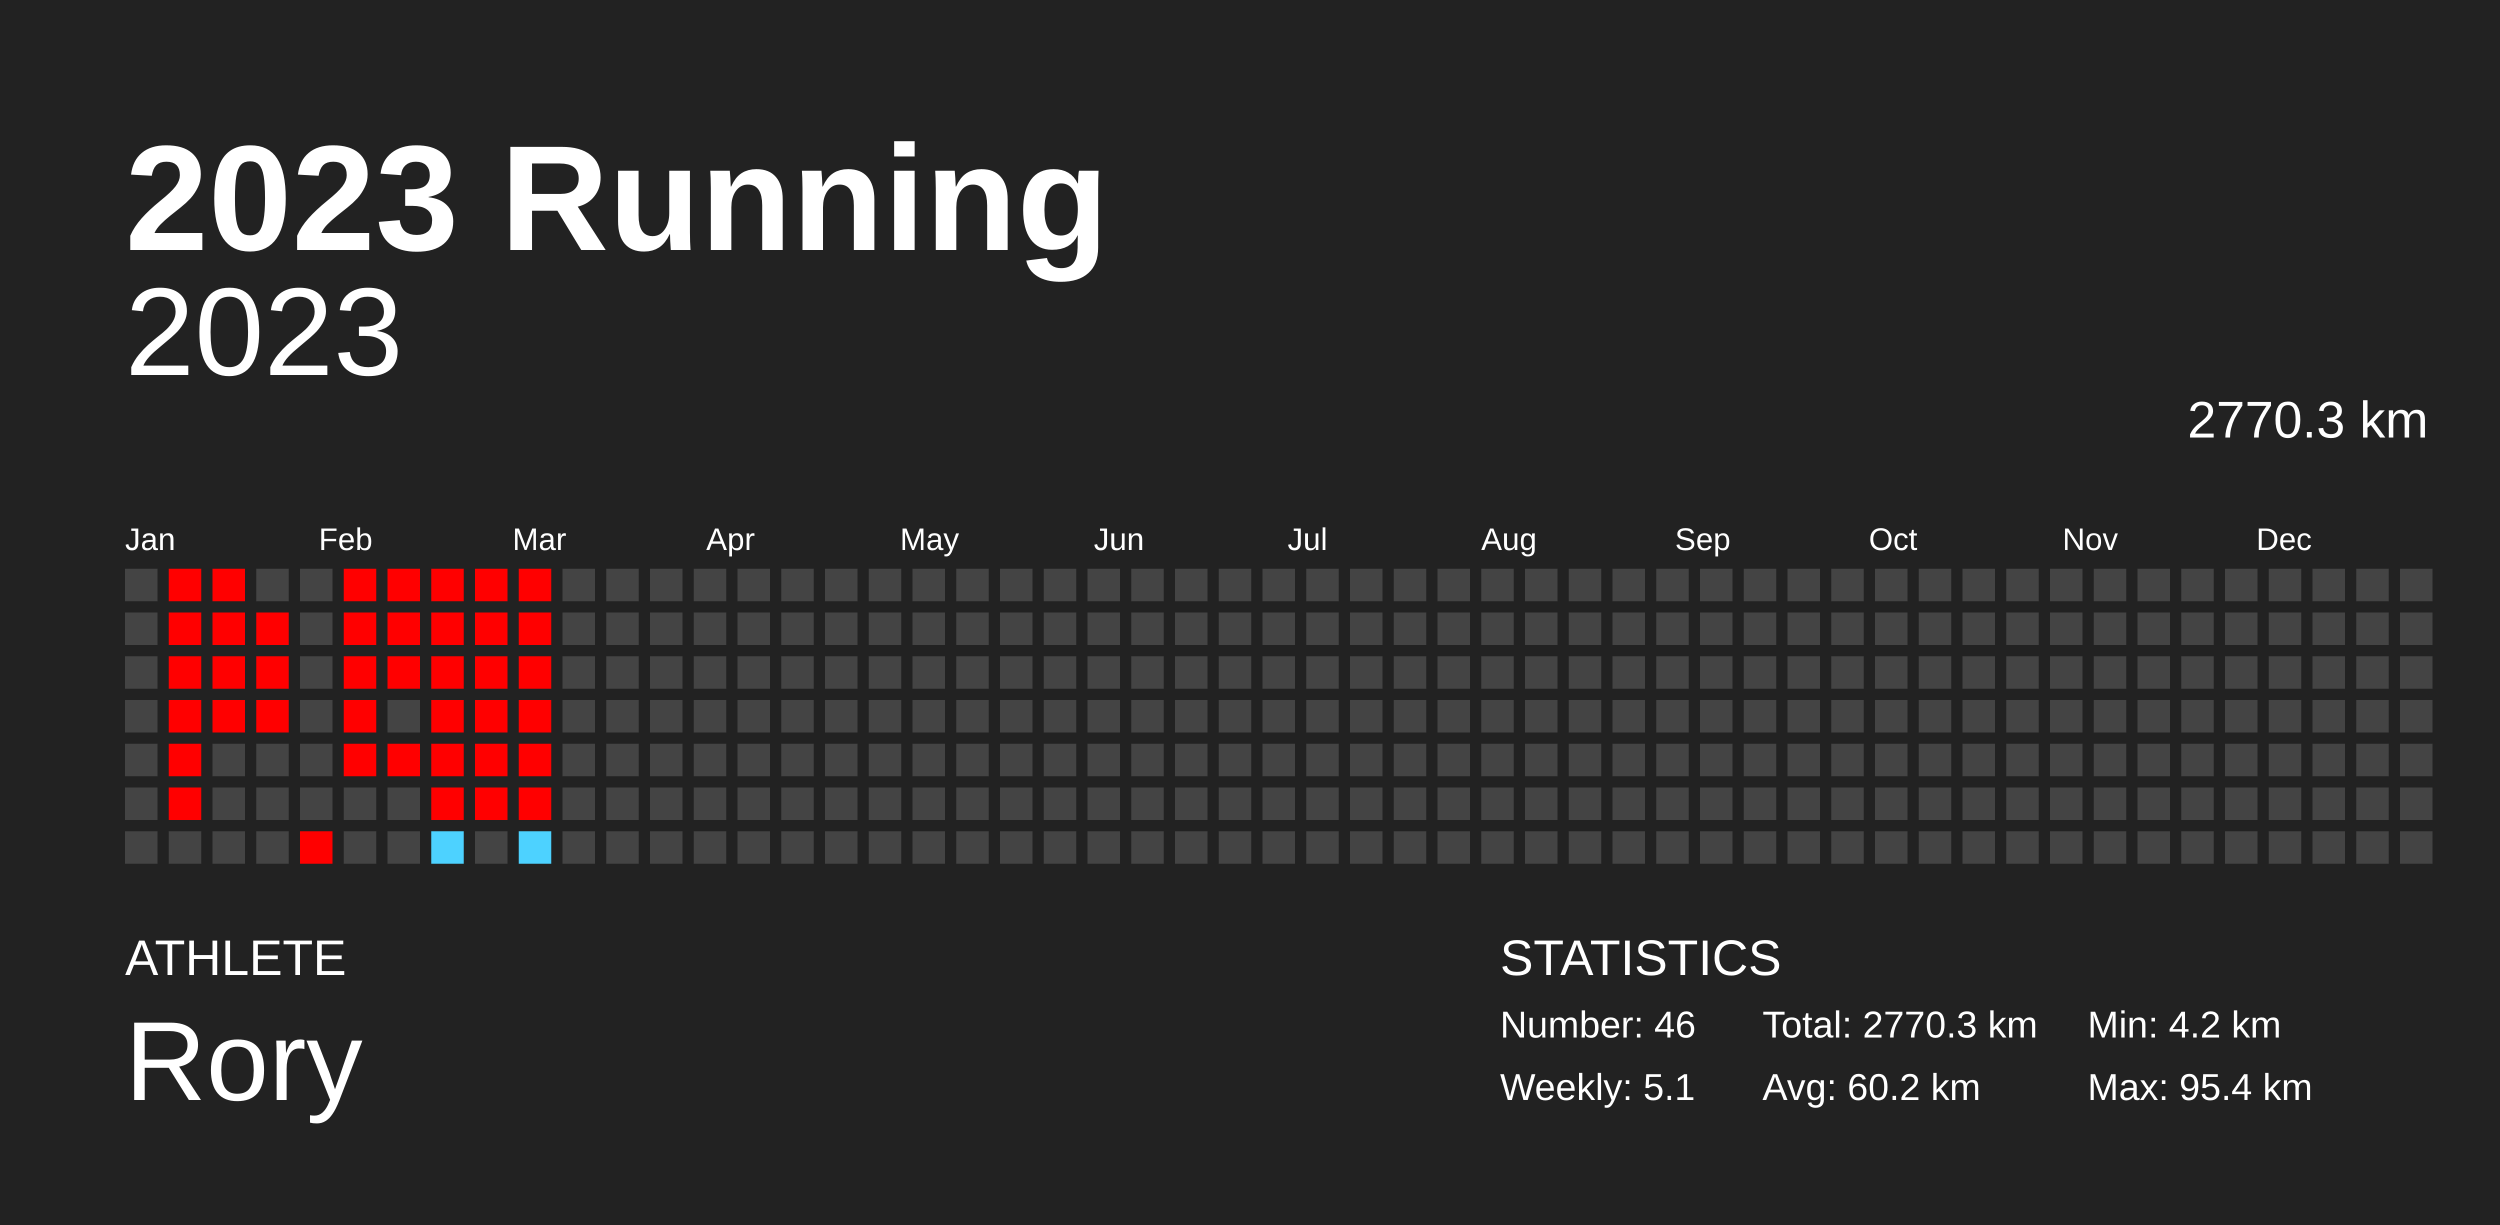
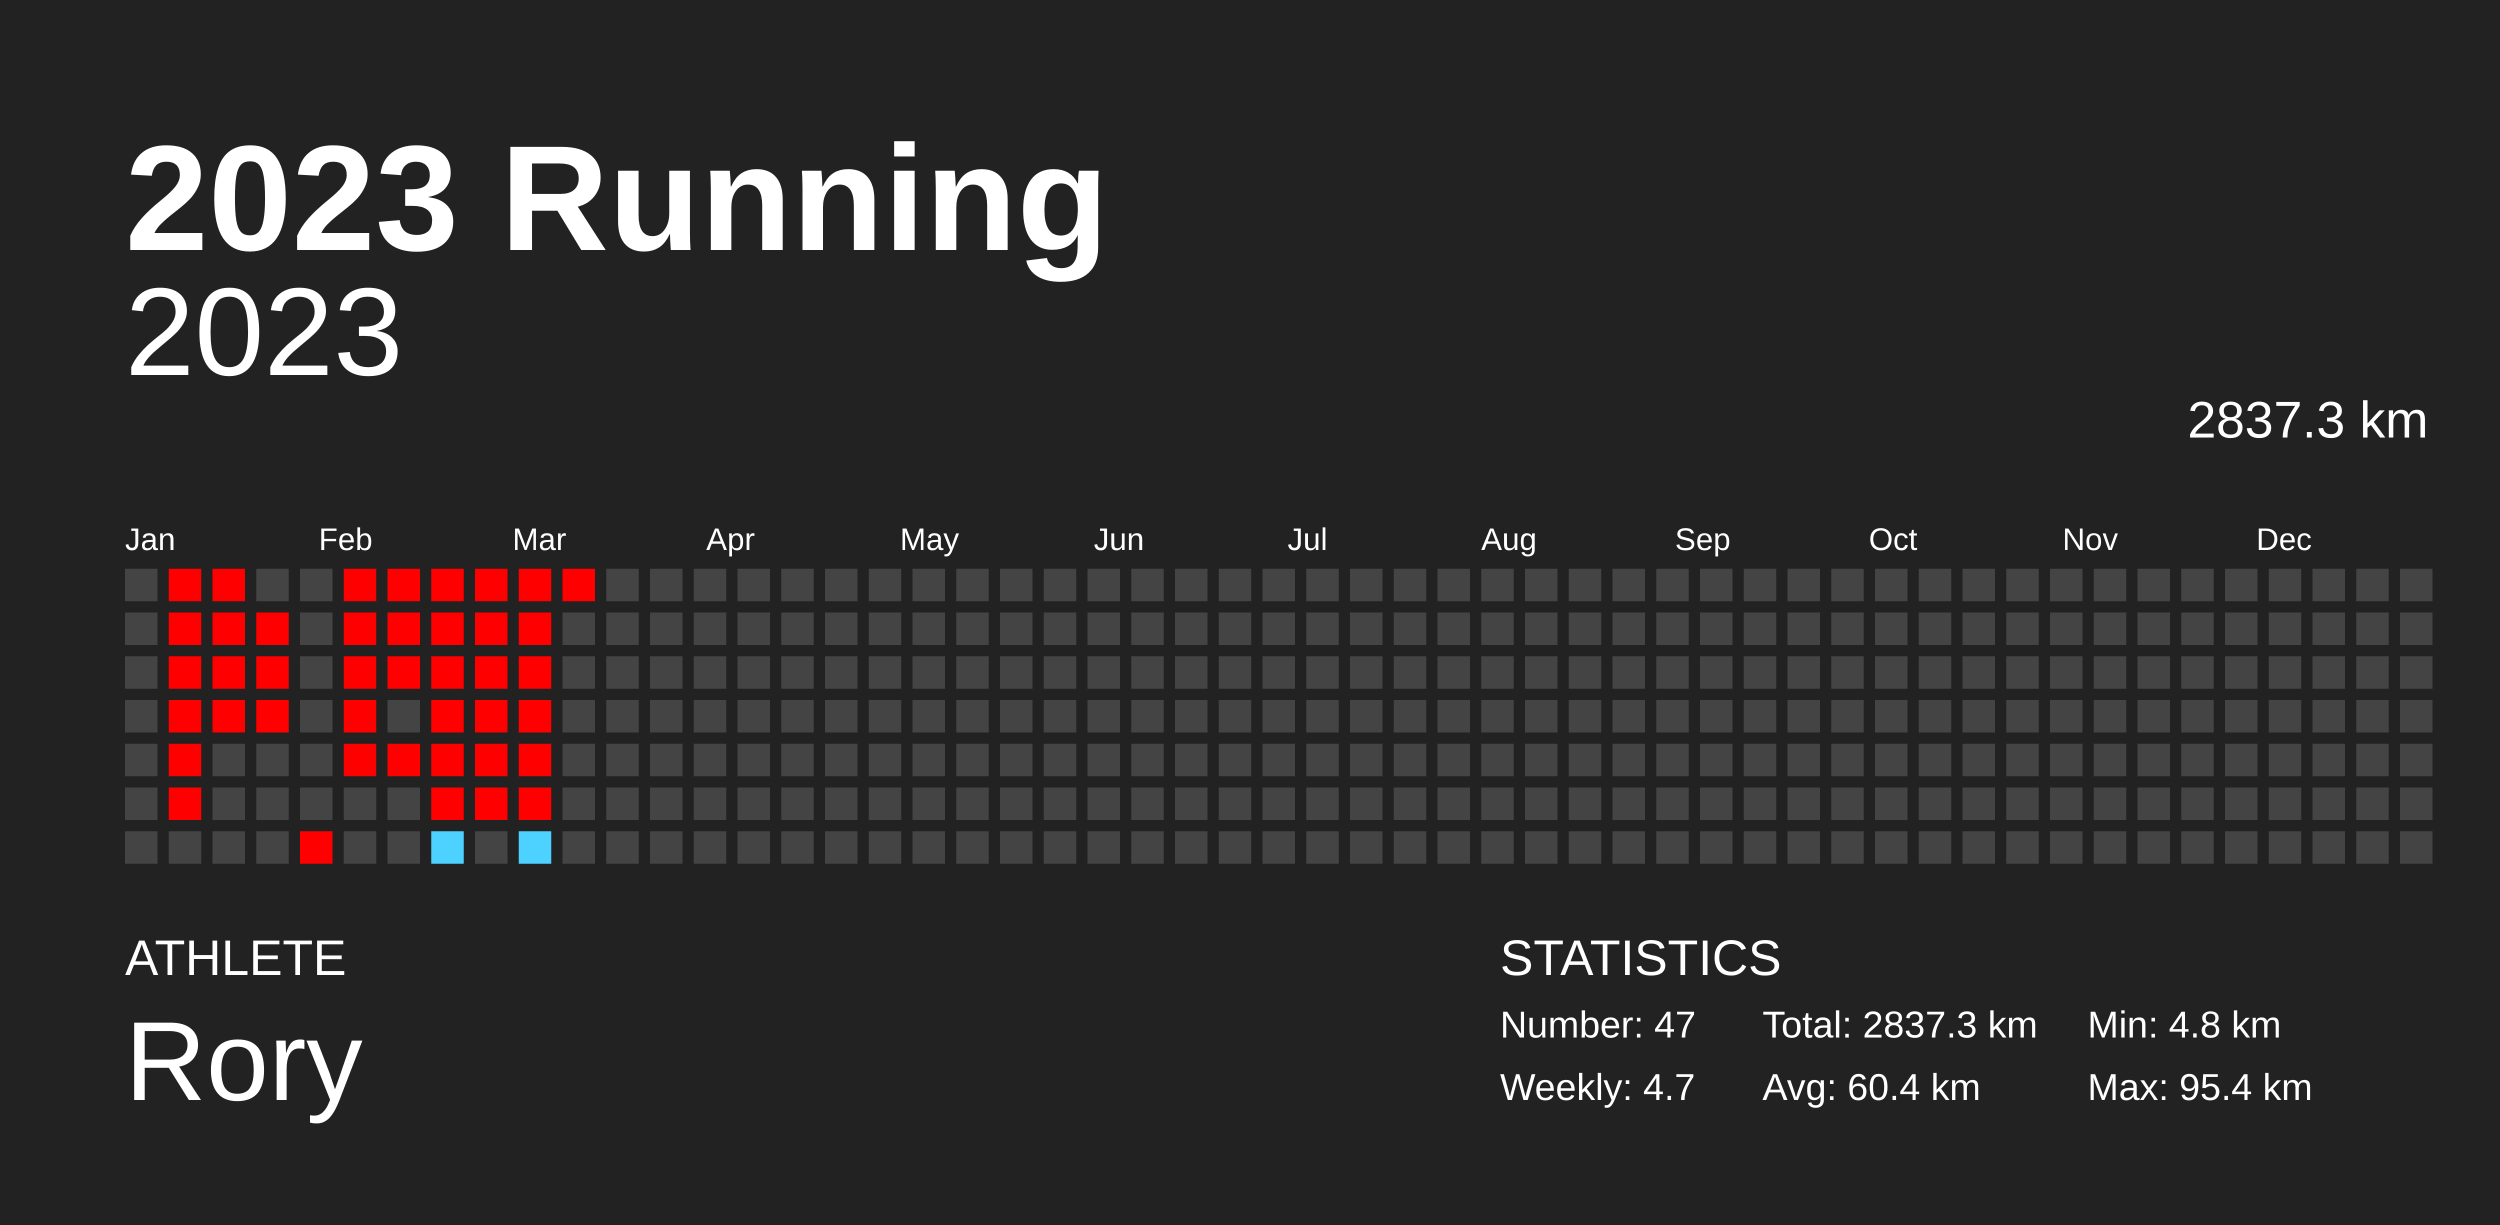
<svg xmlns="http://www.w3.org/2000/svg" baseProfile="full" height="98mm" version="1.1" viewBox="0,0,200,98" width="200mm">
  <defs />
  <rect fill="#222222" height="98" width="200" x="0" y="0" />
  <text fill="#FFFFFF" style="font-size:12px; font-family:Arial; font-weight:bold;" x="10" y="20">2023 Running</text>
  <text fill="#FFFFFF" style="font-size:4px; font-family:Arial" x="10" y="78">ATHLETE</text>
  <text fill="#FFFFFF" style="font-size:9px; font-family:Arial" x="10" y="88">Rory</text>
  <text fill="#FFFFFF" style="font-size:4px; font-family:Arial" x="120" y="78">STATISTICS</text>
-   <text fill="#FFFFFF" style="font-size:3px; font-family:Arial" x="120" y="83">Number: 46</text>
-   <text fill="#FFFFFF" style="font-size:3px; font-family:Arial" x="120" y="88">Weekly: 5.1</text>
-   <text fill="#FFFFFF" style="font-size:3px; font-family:Arial" x="141" y="83">Total: 2770.3 km</text>
-   <text fill="#FFFFFF" style="font-size:3px; font-family:Arial" x="141" y="88">Avg: 60.2 km</text>
-   <text fill="#FFFFFF" style="font-size:3px; font-family:Arial" x="167" y="83">Min: 4.2 km</text>
+   <text fill="#FFFFFF" style="font-size:3px; font-family:Arial" x="120" y="83">Number: 47</text>
+   <text fill="#FFFFFF" style="font-size:3px; font-family:Arial" x="120" y="88">Weekly: 4.7</text>
+   <text fill="#FFFFFF" style="font-size:3px; font-family:Arial" x="141" y="83">Total: 2837.3 km</text>
+   <text fill="#FFFFFF" style="font-size:3px; font-family:Arial" x="141" y="88">Avg: 60.4 km</text>
+   <text fill="#FFFFFF" style="font-size:3px; font-family:Arial" x="167" y="83">Min: 4.8 km</text>
  <text fill="#FFFFFF" style="font-size:3px; font-family:Arial" x="167" y="88">Max: 95.4 km</text>
  <text alignment-baseline="hanging" fill="#FFFFFF" style="font-size:10.0px; font-family:Arial;" x="10" y="30">2023</text>
-   <text alignment-baseline="hanging" fill="#FFFFFF" style="font-size:4.125px; font-family:Arial;" x="175" y="35">2770.3 km</text>
+   <text alignment-baseline="hanging" fill="#FFFFFF" style="font-size:4.125px; font-family:Arial;" x="175" y="35">2837.3 km</text>
  <text fill="#FFFFFF" style="font-size:2.5px; font-family:Arial" x="10.0" y="44">Jan</text>
  <text fill="#FFFFFF" style="font-size:2.5px; font-family:Arial" x="25.5" y="44">Feb</text>
  <text fill="#FFFFFF" style="font-size:2.5px; font-family:Arial" x="41.0" y="44">Mar</text>
  <text fill="#FFFFFF" style="font-size:2.5px; font-family:Arial" x="56.5" y="44">Apr</text>
  <text fill="#FFFFFF" style="font-size:2.5px; font-family:Arial" x="72.0" y="44">May</text>
  <text fill="#FFFFFF" style="font-size:2.5px; font-family:Arial" x="87.5" y="44">Jun</text>
  <text fill="#FFFFFF" style="font-size:2.5px; font-family:Arial" x="103.0" y="44">Jul</text>
  <text fill="#FFFFFF" style="font-size:2.5px; font-family:Arial" x="118.5" y="44">Aug</text>
  <text fill="#FFFFFF" style="font-size:2.5px; font-family:Arial" x="134.0" y="44">Sep</text>
  <text fill="#FFFFFF" style="font-size:2.5px; font-family:Arial" x="149.5" y="44">Oct</text>
  <text fill="#FFFFFF" style="font-size:2.5px; font-family:Arial" x="165.0" y="44">Nov</text>
  <text fill="#FFFFFF" style="font-size:2.5px; font-family:Arial" x="180.5" y="44">Dec</text>
  <rect fill="#444444" height="2.6" width="2.6" x="10.0" y="45.5" />
  <rect fill="#444444" height="2.6" width="2.6" x="10.0" y="49.0" />
  <rect fill="#444444" height="2.6" width="2.6" x="10.0" y="52.5" />
  <rect fill="#444444" height="2.6" width="2.6" x="10.0" y="56.0" />
  <rect fill="#444444" height="2.6" width="2.6" x="10.0" y="59.5" />
  <rect fill="#444444" height="2.6" width="2.6" x="10.0" y="63.0" />
  <rect fill="#444444" height="2.6" width="2.6" x="10.0" y="66.5" />
  <rect fill="red" height="2.6" width="2.6" x="13.5" y="45.5" />
  <rect fill="red" height="2.6" width="2.6" x="13.5" y="49.0" />
  <rect fill="red" height="2.6" width="2.6" x="13.5" y="52.5" />
  <rect fill="red" height="2.6" width="2.6" x="13.5" y="56.0" />
  <rect fill="red" height="2.6" width="2.6" x="13.5" y="59.5" />
  <rect fill="red" height="2.6" width="2.6" x="13.5" y="63.0" />
  <rect fill="#444444" height="2.6" width="2.6" x="13.5" y="66.5" />
  <rect fill="red" height="2.6" width="2.6" x="17.0" y="45.5" />
  <rect fill="red" height="2.6" width="2.6" x="17.0" y="49.0" />
  <rect fill="red" height="2.6" width="2.6" x="17.0" y="52.5" />
  <rect fill="red" height="2.6" width="2.6" x="17.0" y="56.0" />
  <rect fill="#444444" height="2.6" width="2.6" x="17.0" y="59.5" />
  <rect fill="#444444" height="2.6" width="2.6" x="17.0" y="63.0" />
  <rect fill="#444444" height="2.6" width="2.6" x="17.0" y="66.5" />
  <rect fill="#444444" height="2.6" width="2.6" x="20.5" y="45.5" />
  <rect fill="red" height="2.6" width="2.6" x="20.5" y="49.0" />
  <rect fill="red" height="2.6" width="2.6" x="20.5" y="52.5" />
  <rect fill="red" height="2.6" width="2.6" x="20.5" y="56.0" />
  <rect fill="#444444" height="2.6" width="2.6" x="20.5" y="59.5" />
  <rect fill="#444444" height="2.6" width="2.6" x="20.5" y="63.0" />
  <rect fill="#444444" height="2.6" width="2.6" x="20.5" y="66.5" />
  <rect fill="#444444" height="2.6" width="2.6" x="24.0" y="45.5" />
  <rect fill="#444444" height="2.6" width="2.6" x="24.0" y="49.0" />
  <rect fill="#444444" height="2.6" width="2.6" x="24.0" y="52.5" />
  <rect fill="#444444" height="2.6" width="2.6" x="24.0" y="56.0" />
  <rect fill="#444444" height="2.6" width="2.6" x="24.0" y="59.5" />
  <rect fill="#444444" height="2.6" width="2.6" x="24.0" y="63.0" />
  <rect fill="red" height="2.6" width="2.6" x="24.0" y="66.5" />
  <rect fill="red" height="2.6" width="2.6" x="27.5" y="45.5" />
  <rect fill="red" height="2.6" width="2.6" x="27.5" y="49.0" />
  <rect fill="red" height="2.6" width="2.6" x="27.5" y="52.5" />
  <rect fill="red" height="2.6" width="2.6" x="27.5" y="56.0" />
  <rect fill="red" height="2.6" width="2.6" x="27.5" y="59.5" />
  <rect fill="#444444" height="2.6" width="2.6" x="27.5" y="63.0" />
  <rect fill="#444444" height="2.6" width="2.6" x="27.5" y="66.5" />
  <rect fill="red" height="2.6" width="2.6" x="31.0" y="45.5" />
  <rect fill="red" height="2.6" width="2.6" x="31.0" y="49.0" />
  <rect fill="red" height="2.6" width="2.6" x="31.0" y="52.5" />
  <rect fill="#444444" height="2.6" width="2.6" x="31.0" y="56.0" />
  <rect fill="red" height="2.6" width="2.6" x="31.0" y="59.5" />
  <rect fill="#444444" height="2.6" width="2.6" x="31.0" y="63.0" />
  <rect fill="#444444" height="2.6" width="2.6" x="31.0" y="66.5" />
  <rect fill="red" height="2.6" width="2.6" x="34.5" y="45.5" />
  <rect fill="red" height="2.6" width="2.6" x="34.5" y="49.0" />
  <rect fill="red" height="2.6" width="2.6" x="34.5" y="52.5" />
  <rect fill="red" height="2.6" width="2.6" x="34.5" y="56.0" />
  <rect fill="red" height="2.6" width="2.6" x="34.5" y="59.5" />
  <rect fill="red" height="2.6" width="2.6" x="34.5" y="63.0" />
  <rect fill="#4dd2ff" height="2.6" width="2.6" x="34.5" y="66.5" />
  <rect fill="red" height="2.6" width="2.6" x="38.0" y="45.5" />
  <rect fill="red" height="2.6" width="2.6" x="38.0" y="49.0" />
  <rect fill="red" height="2.6" width="2.6" x="38.0" y="52.5" />
  <rect fill="red" height="2.6" width="2.6" x="38.0" y="56.0" />
  <rect fill="red" height="2.6" width="2.6" x="38.0" y="59.5" />
  <rect fill="red" height="2.6" width="2.6" x="38.0" y="63.0" />
  <rect fill="#444444" height="2.6" width="2.6" x="38.0" y="66.5" />
  <rect fill="red" height="2.6" width="2.6" x="41.5" y="45.5" />
  <rect fill="red" height="2.6" width="2.6" x="41.5" y="49.0" />
  <rect fill="red" height="2.6" width="2.6" x="41.5" y="52.5" />
  <rect fill="red" height="2.6" width="2.6" x="41.5" y="56.0" />
  <rect fill="red" height="2.6" width="2.6" x="41.5" y="59.5" />
  <rect fill="red" height="2.6" width="2.6" x="41.5" y="63.0" />
  <rect fill="#4dd2ff" height="2.6" width="2.6" x="41.5" y="66.5" />
-   <rect fill="#444444" height="2.6" width="2.6" x="45.0" y="45.5" />
+   <rect fill="red" height="2.6" width="2.6" x="45.0" y="45.5" />
  <rect fill="#444444" height="2.6" width="2.6" x="45.0" y="49.0" />
  <rect fill="#444444" height="2.6" width="2.6" x="45.0" y="52.5" />
  <rect fill="#444444" height="2.6" width="2.6" x="45.0" y="56.0" />
  <rect fill="#444444" height="2.6" width="2.6" x="45.0" y="59.5" />
  <rect fill="#444444" height="2.6" width="2.6" x="45.0" y="63.0" />
  <rect fill="#444444" height="2.6" width="2.6" x="45.0" y="66.5" />
  <rect fill="#444444" height="2.6" width="2.6" x="48.5" y="45.5" />
  <rect fill="#444444" height="2.6" width="2.6" x="48.5" y="49.0" />
  <rect fill="#444444" height="2.6" width="2.6" x="48.5" y="52.5" />
  <rect fill="#444444" height="2.6" width="2.6" x="48.5" y="56.0" />
  <rect fill="#444444" height="2.6" width="2.6" x="48.5" y="59.5" />
  <rect fill="#444444" height="2.6" width="2.6" x="48.5" y="63.0" />
  <rect fill="#444444" height="2.6" width="2.6" x="48.5" y="66.5" />
  <rect fill="#444444" height="2.6" width="2.6" x="52.0" y="45.5" />
  <rect fill="#444444" height="2.6" width="2.6" x="52.0" y="49.0" />
  <rect fill="#444444" height="2.6" width="2.6" x="52.0" y="52.5" />
  <rect fill="#444444" height="2.6" width="2.6" x="52.0" y="56.0" />
  <rect fill="#444444" height="2.6" width="2.6" x="52.0" y="59.5" />
  <rect fill="#444444" height="2.6" width="2.6" x="52.0" y="63.0" />
  <rect fill="#444444" height="2.6" width="2.6" x="52.0" y="66.5" />
  <rect fill="#444444" height="2.6" width="2.6" x="55.5" y="45.5" />
  <rect fill="#444444" height="2.6" width="2.6" x="55.5" y="49.0" />
  <rect fill="#444444" height="2.6" width="2.6" x="55.5" y="52.5" />
  <rect fill="#444444" height="2.6" width="2.6" x="55.5" y="56.0" />
  <rect fill="#444444" height="2.6" width="2.6" x="55.5" y="59.5" />
  <rect fill="#444444" height="2.6" width="2.6" x="55.5" y="63.0" />
  <rect fill="#444444" height="2.6" width="2.6" x="55.5" y="66.5" />
  <rect fill="#444444" height="2.6" width="2.6" x="59.0" y="45.5" />
  <rect fill="#444444" height="2.6" width="2.6" x="59.0" y="49.0" />
  <rect fill="#444444" height="2.6" width="2.6" x="59.0" y="52.5" />
  <rect fill="#444444" height="2.6" width="2.6" x="59.0" y="56.0" />
  <rect fill="#444444" height="2.6" width="2.6" x="59.0" y="59.5" />
  <rect fill="#444444" height="2.6" width="2.6" x="59.0" y="63.0" />
  <rect fill="#444444" height="2.6" width="2.6" x="59.0" y="66.5" />
  <rect fill="#444444" height="2.6" width="2.6" x="62.5" y="45.5" />
  <rect fill="#444444" height="2.6" width="2.6" x="62.5" y="49.0" />
  <rect fill="#444444" height="2.6" width="2.6" x="62.5" y="52.5" />
  <rect fill="#444444" height="2.6" width="2.6" x="62.5" y="56.0" />
  <rect fill="#444444" height="2.6" width="2.6" x="62.5" y="59.5" />
  <rect fill="#444444" height="2.6" width="2.6" x="62.5" y="63.0" />
  <rect fill="#444444" height="2.6" width="2.6" x="62.5" y="66.5" />
  <rect fill="#444444" height="2.6" width="2.6" x="66.0" y="45.5" />
  <rect fill="#444444" height="2.6" width="2.6" x="66.0" y="49.0" />
  <rect fill="#444444" height="2.6" width="2.6" x="66.0" y="52.5" />
  <rect fill="#444444" height="2.6" width="2.6" x="66.0" y="56.0" />
  <rect fill="#444444" height="2.6" width="2.6" x="66.0" y="59.5" />
  <rect fill="#444444" height="2.6" width="2.6" x="66.0" y="63.0" />
  <rect fill="#444444" height="2.6" width="2.6" x="66.0" y="66.5" />
  <rect fill="#444444" height="2.6" width="2.6" x="69.5" y="45.5" />
  <rect fill="#444444" height="2.6" width="2.6" x="69.5" y="49.0" />
  <rect fill="#444444" height="2.6" width="2.6" x="69.5" y="52.5" />
  <rect fill="#444444" height="2.6" width="2.6" x="69.5" y="56.0" />
  <rect fill="#444444" height="2.6" width="2.6" x="69.5" y="59.5" />
  <rect fill="#444444" height="2.6" width="2.6" x="69.5" y="63.0" />
  <rect fill="#444444" height="2.6" width="2.6" x="69.5" y="66.5" />
  <rect fill="#444444" height="2.6" width="2.6" x="73.0" y="45.5" />
  <rect fill="#444444" height="2.6" width="2.6" x="73.0" y="49.0" />
  <rect fill="#444444" height="2.6" width="2.6" x="73.0" y="52.5" />
  <rect fill="#444444" height="2.6" width="2.6" x="73.0" y="56.0" />
  <rect fill="#444444" height="2.6" width="2.6" x="73.0" y="59.5" />
  <rect fill="#444444" height="2.6" width="2.6" x="73.0" y="63.0" />
  <rect fill="#444444" height="2.6" width="2.6" x="73.0" y="66.5" />
  <rect fill="#444444" height="2.6" width="2.6" x="76.5" y="45.5" />
  <rect fill="#444444" height="2.6" width="2.6" x="76.5" y="49.0" />
  <rect fill="#444444" height="2.6" width="2.6" x="76.5" y="52.5" />
  <rect fill="#444444" height="2.6" width="2.6" x="76.5" y="56.0" />
  <rect fill="#444444" height="2.6" width="2.6" x="76.5" y="59.5" />
  <rect fill="#444444" height="2.6" width="2.6" x="76.5" y="63.0" />
  <rect fill="#444444" height="2.6" width="2.6" x="76.5" y="66.5" />
  <rect fill="#444444" height="2.6" width="2.6" x="80.0" y="45.5" />
  <rect fill="#444444" height="2.6" width="2.6" x="80.0" y="49.0" />
  <rect fill="#444444" height="2.6" width="2.6" x="80.0" y="52.5" />
  <rect fill="#444444" height="2.6" width="2.6" x="80.0" y="56.0" />
  <rect fill="#444444" height="2.6" width="2.6" x="80.0" y="59.5" />
  <rect fill="#444444" height="2.6" width="2.6" x="80.0" y="63.0" />
  <rect fill="#444444" height="2.6" width="2.6" x="80.0" y="66.5" />
  <rect fill="#444444" height="2.6" width="2.6" x="83.5" y="45.5" />
  <rect fill="#444444" height="2.6" width="2.6" x="83.5" y="49.0" />
  <rect fill="#444444" height="2.6" width="2.6" x="83.5" y="52.5" />
  <rect fill="#444444" height="2.6" width="2.6" x="83.5" y="56.0" />
  <rect fill="#444444" height="2.6" width="2.6" x="83.5" y="59.5" />
  <rect fill="#444444" height="2.6" width="2.6" x="83.5" y="63.0" />
  <rect fill="#444444" height="2.6" width="2.6" x="83.5" y="66.5" />
  <rect fill="#444444" height="2.6" width="2.6" x="87.0" y="45.5" />
  <rect fill="#444444" height="2.6" width="2.6" x="87.0" y="49.0" />
  <rect fill="#444444" height="2.6" width="2.6" x="87.0" y="52.5" />
  <rect fill="#444444" height="2.6" width="2.6" x="87.0" y="56.0" />
  <rect fill="#444444" height="2.6" width="2.6" x="87.0" y="59.5" />
  <rect fill="#444444" height="2.6" width="2.6" x="87.0" y="63.0" />
  <rect fill="#444444" height="2.6" width="2.6" x="87.0" y="66.5" />
  <rect fill="#444444" height="2.6" width="2.6" x="90.5" y="45.5" />
  <rect fill="#444444" height="2.6" width="2.6" x="90.5" y="49.0" />
  <rect fill="#444444" height="2.6" width="2.6" x="90.5" y="52.5" />
  <rect fill="#444444" height="2.6" width="2.6" x="90.5" y="56.0" />
  <rect fill="#444444" height="2.6" width="2.6" x="90.5" y="59.5" />
  <rect fill="#444444" height="2.6" width="2.6" x="90.5" y="63.0" />
  <rect fill="#444444" height="2.6" width="2.6" x="90.5" y="66.5" />
  <rect fill="#444444" height="2.6" width="2.6" x="94.0" y="45.5" />
  <rect fill="#444444" height="2.6" width="2.6" x="94.0" y="49.0" />
  <rect fill="#444444" height="2.6" width="2.6" x="94.0" y="52.5" />
  <rect fill="#444444" height="2.6" width="2.6" x="94.0" y="56.0" />
  <rect fill="#444444" height="2.6" width="2.6" x="94.0" y="59.5" />
  <rect fill="#444444" height="2.6" width="2.6" x="94.0" y="63.0" />
  <rect fill="#444444" height="2.6" width="2.6" x="94.0" y="66.5" />
  <rect fill="#444444" height="2.6" width="2.6" x="97.5" y="45.5" />
  <rect fill="#444444" height="2.6" width="2.6" x="97.5" y="49.0" />
  <rect fill="#444444" height="2.6" width="2.6" x="97.5" y="52.5" />
  <rect fill="#444444" height="2.6" width="2.6" x="97.5" y="56.0" />
  <rect fill="#444444" height="2.6" width="2.6" x="97.5" y="59.5" />
  <rect fill="#444444" height="2.6" width="2.6" x="97.5" y="63.0" />
  <rect fill="#444444" height="2.6" width="2.6" x="97.5" y="66.5" />
  <rect fill="#444444" height="2.6" width="2.6" x="101.0" y="45.5" />
  <rect fill="#444444" height="2.6" width="2.6" x="101.0" y="49.0" />
  <rect fill="#444444" height="2.6" width="2.6" x="101.0" y="52.5" />
  <rect fill="#444444" height="2.6" width="2.6" x="101.0" y="56.0" />
  <rect fill="#444444" height="2.6" width="2.6" x="101.0" y="59.5" />
  <rect fill="#444444" height="2.6" width="2.6" x="101.0" y="63.0" />
  <rect fill="#444444" height="2.6" width="2.6" x="101.0" y="66.5" />
  <rect fill="#444444" height="2.6" width="2.6" x="104.5" y="45.5" />
  <rect fill="#444444" height="2.6" width="2.6" x="104.5" y="49.0" />
  <rect fill="#444444" height="2.6" width="2.6" x="104.5" y="52.5" />
  <rect fill="#444444" height="2.6" width="2.6" x="104.5" y="56.0" />
  <rect fill="#444444" height="2.6" width="2.6" x="104.5" y="59.5" />
  <rect fill="#444444" height="2.6" width="2.6" x="104.5" y="63.0" />
  <rect fill="#444444" height="2.6" width="2.6" x="104.5" y="66.5" />
  <rect fill="#444444" height="2.6" width="2.6" x="108.0" y="45.5" />
  <rect fill="#444444" height="2.6" width="2.6" x="108.0" y="49.0" />
  <rect fill="#444444" height="2.6" width="2.6" x="108.0" y="52.5" />
  <rect fill="#444444" height="2.6" width="2.6" x="108.0" y="56.0" />
  <rect fill="#444444" height="2.6" width="2.6" x="108.0" y="59.5" />
  <rect fill="#444444" height="2.6" width="2.6" x="108.0" y="63.0" />
  <rect fill="#444444" height="2.6" width="2.6" x="108.0" y="66.5" />
  <rect fill="#444444" height="2.6" width="2.6" x="111.5" y="45.5" />
  <rect fill="#444444" height="2.6" width="2.6" x="111.5" y="49.0" />
  <rect fill="#444444" height="2.6" width="2.6" x="111.5" y="52.5" />
  <rect fill="#444444" height="2.6" width="2.6" x="111.5" y="56.0" />
  <rect fill="#444444" height="2.6" width="2.6" x="111.5" y="59.5" />
  <rect fill="#444444" height="2.6" width="2.6" x="111.5" y="63.0" />
  <rect fill="#444444" height="2.6" width="2.6" x="111.5" y="66.5" />
  <rect fill="#444444" height="2.6" width="2.6" x="115.0" y="45.5" />
  <rect fill="#444444" height="2.6" width="2.6" x="115.0" y="49.0" />
  <rect fill="#444444" height="2.6" width="2.6" x="115.0" y="52.5" />
  <rect fill="#444444" height="2.6" width="2.6" x="115.0" y="56.0" />
  <rect fill="#444444" height="2.6" width="2.6" x="115.0" y="59.5" />
  <rect fill="#444444" height="2.6" width="2.6" x="115.0" y="63.0" />
  <rect fill="#444444" height="2.6" width="2.6" x="115.0" y="66.5" />
  <rect fill="#444444" height="2.6" width="2.6" x="118.5" y="45.5" />
  <rect fill="#444444" height="2.6" width="2.6" x="118.5" y="49.0" />
  <rect fill="#444444" height="2.6" width="2.6" x="118.5" y="52.5" />
  <rect fill="#444444" height="2.6" width="2.6" x="118.5" y="56.0" />
  <rect fill="#444444" height="2.6" width="2.6" x="118.5" y="59.5" />
  <rect fill="#444444" height="2.6" width="2.6" x="118.5" y="63.0" />
  <rect fill="#444444" height="2.6" width="2.6" x="118.5" y="66.5" />
  <rect fill="#444444" height="2.6" width="2.6" x="122.0" y="45.5" />
  <rect fill="#444444" height="2.6" width="2.6" x="122.0" y="49.0" />
  <rect fill="#444444" height="2.6" width="2.6" x="122.0" y="52.5" />
  <rect fill="#444444" height="2.6" width="2.6" x="122.0" y="56.0" />
  <rect fill="#444444" height="2.6" width="2.6" x="122.0" y="59.5" />
  <rect fill="#444444" height="2.6" width="2.6" x="122.0" y="63.0" />
  <rect fill="#444444" height="2.6" width="2.6" x="122.0" y="66.5" />
  <rect fill="#444444" height="2.6" width="2.6" x="125.5" y="45.5" />
  <rect fill="#444444" height="2.6" width="2.6" x="125.5" y="49.0" />
  <rect fill="#444444" height="2.6" width="2.6" x="125.5" y="52.5" />
  <rect fill="#444444" height="2.6" width="2.6" x="125.5" y="56.0" />
  <rect fill="#444444" height="2.6" width="2.6" x="125.5" y="59.5" />
  <rect fill="#444444" height="2.6" width="2.6" x="125.5" y="63.0" />
  <rect fill="#444444" height="2.6" width="2.6" x="125.5" y="66.5" />
  <rect fill="#444444" height="2.6" width="2.6" x="129.0" y="45.5" />
  <rect fill="#444444" height="2.6" width="2.6" x="129.0" y="49.0" />
  <rect fill="#444444" height="2.6" width="2.6" x="129.0" y="52.5" />
  <rect fill="#444444" height="2.6" width="2.6" x="129.0" y="56.0" />
  <rect fill="#444444" height="2.6" width="2.6" x="129.0" y="59.5" />
  <rect fill="#444444" height="2.6" width="2.6" x="129.0" y="63.0" />
  <rect fill="#444444" height="2.6" width="2.6" x="129.0" y="66.5" />
  <rect fill="#444444" height="2.6" width="2.6" x="132.5" y="45.5" />
  <rect fill="#444444" height="2.6" width="2.6" x="132.5" y="49.0" />
  <rect fill="#444444" height="2.6" width="2.6" x="132.5" y="52.5" />
  <rect fill="#444444" height="2.6" width="2.6" x="132.5" y="56.0" />
  <rect fill="#444444" height="2.6" width="2.6" x="132.5" y="59.5" />
  <rect fill="#444444" height="2.6" width="2.6" x="132.5" y="63.0" />
  <rect fill="#444444" height="2.6" width="2.6" x="132.5" y="66.5" />
  <rect fill="#444444" height="2.6" width="2.6" x="136.0" y="45.5" />
  <rect fill="#444444" height="2.6" width="2.6" x="136.0" y="49.0" />
  <rect fill="#444444" height="2.6" width="2.6" x="136.0" y="52.5" />
  <rect fill="#444444" height="2.6" width="2.6" x="136.0" y="56.0" />
  <rect fill="#444444" height="2.6" width="2.6" x="136.0" y="59.5" />
  <rect fill="#444444" height="2.6" width="2.6" x="136.0" y="63.0" />
  <rect fill="#444444" height="2.6" width="2.6" x="136.0" y="66.5" />
  <rect fill="#444444" height="2.6" width="2.6" x="139.5" y="45.5" />
  <rect fill="#444444" height="2.6" width="2.6" x="139.5" y="49.0" />
  <rect fill="#444444" height="2.6" width="2.6" x="139.5" y="52.5" />
  <rect fill="#444444" height="2.6" width="2.6" x="139.5" y="56.0" />
  <rect fill="#444444" height="2.6" width="2.6" x="139.5" y="59.5" />
  <rect fill="#444444" height="2.6" width="2.6" x="139.5" y="63.0" />
  <rect fill="#444444" height="2.6" width="2.6" x="139.5" y="66.5" />
  <rect fill="#444444" height="2.6" width="2.6" x="143.0" y="45.5" />
  <rect fill="#444444" height="2.6" width="2.6" x="143.0" y="49.0" />
  <rect fill="#444444" height="2.6" width="2.6" x="143.0" y="52.5" />
  <rect fill="#444444" height="2.6" width="2.6" x="143.0" y="56.0" />
  <rect fill="#444444" height="2.6" width="2.6" x="143.0" y="59.5" />
  <rect fill="#444444" height="2.6" width="2.6" x="143.0" y="63.0" />
  <rect fill="#444444" height="2.6" width="2.6" x="143.0" y="66.5" />
  <rect fill="#444444" height="2.6" width="2.6" x="146.5" y="45.5" />
  <rect fill="#444444" height="2.6" width="2.6" x="146.5" y="49.0" />
  <rect fill="#444444" height="2.6" width="2.6" x="146.5" y="52.5" />
  <rect fill="#444444" height="2.6" width="2.6" x="146.5" y="56.0" />
  <rect fill="#444444" height="2.6" width="2.6" x="146.5" y="59.5" />
  <rect fill="#444444" height="2.6" width="2.6" x="146.5" y="63.0" />
  <rect fill="#444444" height="2.6" width="2.6" x="146.5" y="66.5" />
  <rect fill="#444444" height="2.6" width="2.6" x="150.0" y="45.5" />
  <rect fill="#444444" height="2.6" width="2.6" x="150.0" y="49.0" />
  <rect fill="#444444" height="2.6" width="2.6" x="150.0" y="52.5" />
  <rect fill="#444444" height="2.6" width="2.6" x="150.0" y="56.0" />
  <rect fill="#444444" height="2.6" width="2.6" x="150.0" y="59.5" />
  <rect fill="#444444" height="2.6" width="2.6" x="150.0" y="63.0" />
  <rect fill="#444444" height="2.6" width="2.6" x="150.0" y="66.5" />
  <rect fill="#444444" height="2.6" width="2.6" x="153.5" y="45.5" />
  <rect fill="#444444" height="2.6" width="2.6" x="153.5" y="49.0" />
  <rect fill="#444444" height="2.6" width="2.6" x="153.5" y="52.5" />
  <rect fill="#444444" height="2.6" width="2.6" x="153.5" y="56.0" />
  <rect fill="#444444" height="2.6" width="2.6" x="153.5" y="59.5" />
  <rect fill="#444444" height="2.6" width="2.6" x="153.5" y="63.0" />
  <rect fill="#444444" height="2.6" width="2.6" x="153.5" y="66.5" />
  <rect fill="#444444" height="2.6" width="2.6" x="157.0" y="45.5" />
  <rect fill="#444444" height="2.6" width="2.6" x="157.0" y="49.0" />
  <rect fill="#444444" height="2.6" width="2.6" x="157.0" y="52.5" />
  <rect fill="#444444" height="2.6" width="2.6" x="157.0" y="56.0" />
  <rect fill="#444444" height="2.6" width="2.6" x="157.0" y="59.5" />
  <rect fill="#444444" height="2.6" width="2.6" x="157.0" y="63.0" />
  <rect fill="#444444" height="2.6" width="2.6" x="157.0" y="66.5" />
  <rect fill="#444444" height="2.6" width="2.6" x="160.5" y="45.5" />
  <rect fill="#444444" height="2.6" width="2.6" x="160.5" y="49.0" />
  <rect fill="#444444" height="2.6" width="2.6" x="160.5" y="52.5" />
  <rect fill="#444444" height="2.6" width="2.6" x="160.5" y="56.0" />
  <rect fill="#444444" height="2.6" width="2.6" x="160.5" y="59.5" />
  <rect fill="#444444" height="2.6" width="2.6" x="160.5" y="63.0" />
  <rect fill="#444444" height="2.6" width="2.6" x="160.5" y="66.5" />
  <rect fill="#444444" height="2.6" width="2.6" x="164.0" y="45.5" />
  <rect fill="#444444" height="2.6" width="2.6" x="164.0" y="49.0" />
  <rect fill="#444444" height="2.6" width="2.6" x="164.0" y="52.5" />
  <rect fill="#444444" height="2.6" width="2.6" x="164.0" y="56.0" />
  <rect fill="#444444" height="2.6" width="2.6" x="164.0" y="59.5" />
  <rect fill="#444444" height="2.6" width="2.6" x="164.0" y="63.0" />
  <rect fill="#444444" height="2.6" width="2.6" x="164.0" y="66.5" />
  <rect fill="#444444" height="2.6" width="2.6" x="167.5" y="45.5" />
  <rect fill="#444444" height="2.6" width="2.6" x="167.5" y="49.0" />
  <rect fill="#444444" height="2.6" width="2.6" x="167.5" y="52.5" />
  <rect fill="#444444" height="2.6" width="2.6" x="167.5" y="56.0" />
  <rect fill="#444444" height="2.6" width="2.6" x="167.5" y="59.5" />
  <rect fill="#444444" height="2.6" width="2.6" x="167.5" y="63.0" />
  <rect fill="#444444" height="2.6" width="2.6" x="167.5" y="66.5" />
  <rect fill="#444444" height="2.6" width="2.6" x="171.0" y="45.5" />
  <rect fill="#444444" height="2.6" width="2.6" x="171.0" y="49.0" />
  <rect fill="#444444" height="2.6" width="2.6" x="171.0" y="52.5" />
  <rect fill="#444444" height="2.6" width="2.6" x="171.0" y="56.0" />
  <rect fill="#444444" height="2.6" width="2.6" x="171.0" y="59.5" />
  <rect fill="#444444" height="2.6" width="2.6" x="171.0" y="63.0" />
  <rect fill="#444444" height="2.6" width="2.6" x="171.0" y="66.5" />
  <rect fill="#444444" height="2.6" width="2.6" x="174.5" y="45.5" />
  <rect fill="#444444" height="2.6" width="2.6" x="174.5" y="49.0" />
  <rect fill="#444444" height="2.6" width="2.6" x="174.5" y="52.5" />
  <rect fill="#444444" height="2.6" width="2.6" x="174.5" y="56.0" />
  <rect fill="#444444" height="2.6" width="2.6" x="174.5" y="59.5" />
  <rect fill="#444444" height="2.6" width="2.6" x="174.5" y="63.0" />
  <rect fill="#444444" height="2.6" width="2.6" x="174.5" y="66.5" />
  <rect fill="#444444" height="2.6" width="2.6" x="178.0" y="45.5" />
  <rect fill="#444444" height="2.6" width="2.6" x="178.0" y="49.0" />
  <rect fill="#444444" height="2.6" width="2.6" x="178.0" y="52.5" />
  <rect fill="#444444" height="2.6" width="2.6" x="178.0" y="56.0" />
  <rect fill="#444444" height="2.6" width="2.6" x="178.0" y="59.5" />
  <rect fill="#444444" height="2.6" width="2.6" x="178.0" y="63.0" />
  <rect fill="#444444" height="2.6" width="2.6" x="178.0" y="66.5" />
  <rect fill="#444444" height="2.6" width="2.6" x="181.5" y="45.5" />
  <rect fill="#444444" height="2.6" width="2.6" x="181.5" y="49.0" />
  <rect fill="#444444" height="2.6" width="2.6" x="181.5" y="52.5" />
  <rect fill="#444444" height="2.6" width="2.6" x="181.5" y="56.0" />
  <rect fill="#444444" height="2.6" width="2.6" x="181.5" y="59.5" />
  <rect fill="#444444" height="2.6" width="2.6" x="181.5" y="63.0" />
  <rect fill="#444444" height="2.6" width="2.6" x="181.5" y="66.5" />
  <rect fill="#444444" height="2.6" width="2.6" x="185.0" y="45.5" />
  <rect fill="#444444" height="2.6" width="2.6" x="185.0" y="49.0" />
  <rect fill="#444444" height="2.6" width="2.6" x="185.0" y="52.5" />
  <rect fill="#444444" height="2.6" width="2.6" x="185.0" y="56.0" />
  <rect fill="#444444" height="2.6" width="2.6" x="185.0" y="59.5" />
  <rect fill="#444444" height="2.6" width="2.6" x="185.0" y="63.0" />
  <rect fill="#444444" height="2.6" width="2.6" x="185.0" y="66.5" />
  <rect fill="#444444" height="2.6" width="2.6" x="188.5" y="45.5" />
  <rect fill="#444444" height="2.6" width="2.6" x="188.5" y="49.0" />
  <rect fill="#444444" height="2.6" width="2.6" x="188.5" y="52.5" />
  <rect fill="#444444" height="2.6" width="2.6" x="188.5" y="56.0" />
  <rect fill="#444444" height="2.6" width="2.6" x="188.5" y="59.5" />
  <rect fill="#444444" height="2.6" width="2.6" x="188.5" y="63.0" />
  <rect fill="#444444" height="2.6" width="2.6" x="188.5" y="66.5" />
  <rect fill="#444444" height="2.6" width="2.6" x="192.0" y="45.5" />
  <rect fill="#444444" height="2.6" width="2.6" x="192.0" y="49.0" />
  <rect fill="#444444" height="2.6" width="2.6" x="192.0" y="52.5" />
  <rect fill="#444444" height="2.6" width="2.6" x="192.0" y="56.0" />
  <rect fill="#444444" height="2.6" width="2.6" x="192.0" y="59.5" />
  <rect fill="#444444" height="2.6" width="2.6" x="192.0" y="63.0" />
  <rect fill="#444444" height="2.6" width="2.6" x="192.0" y="66.5" />
</svg>
